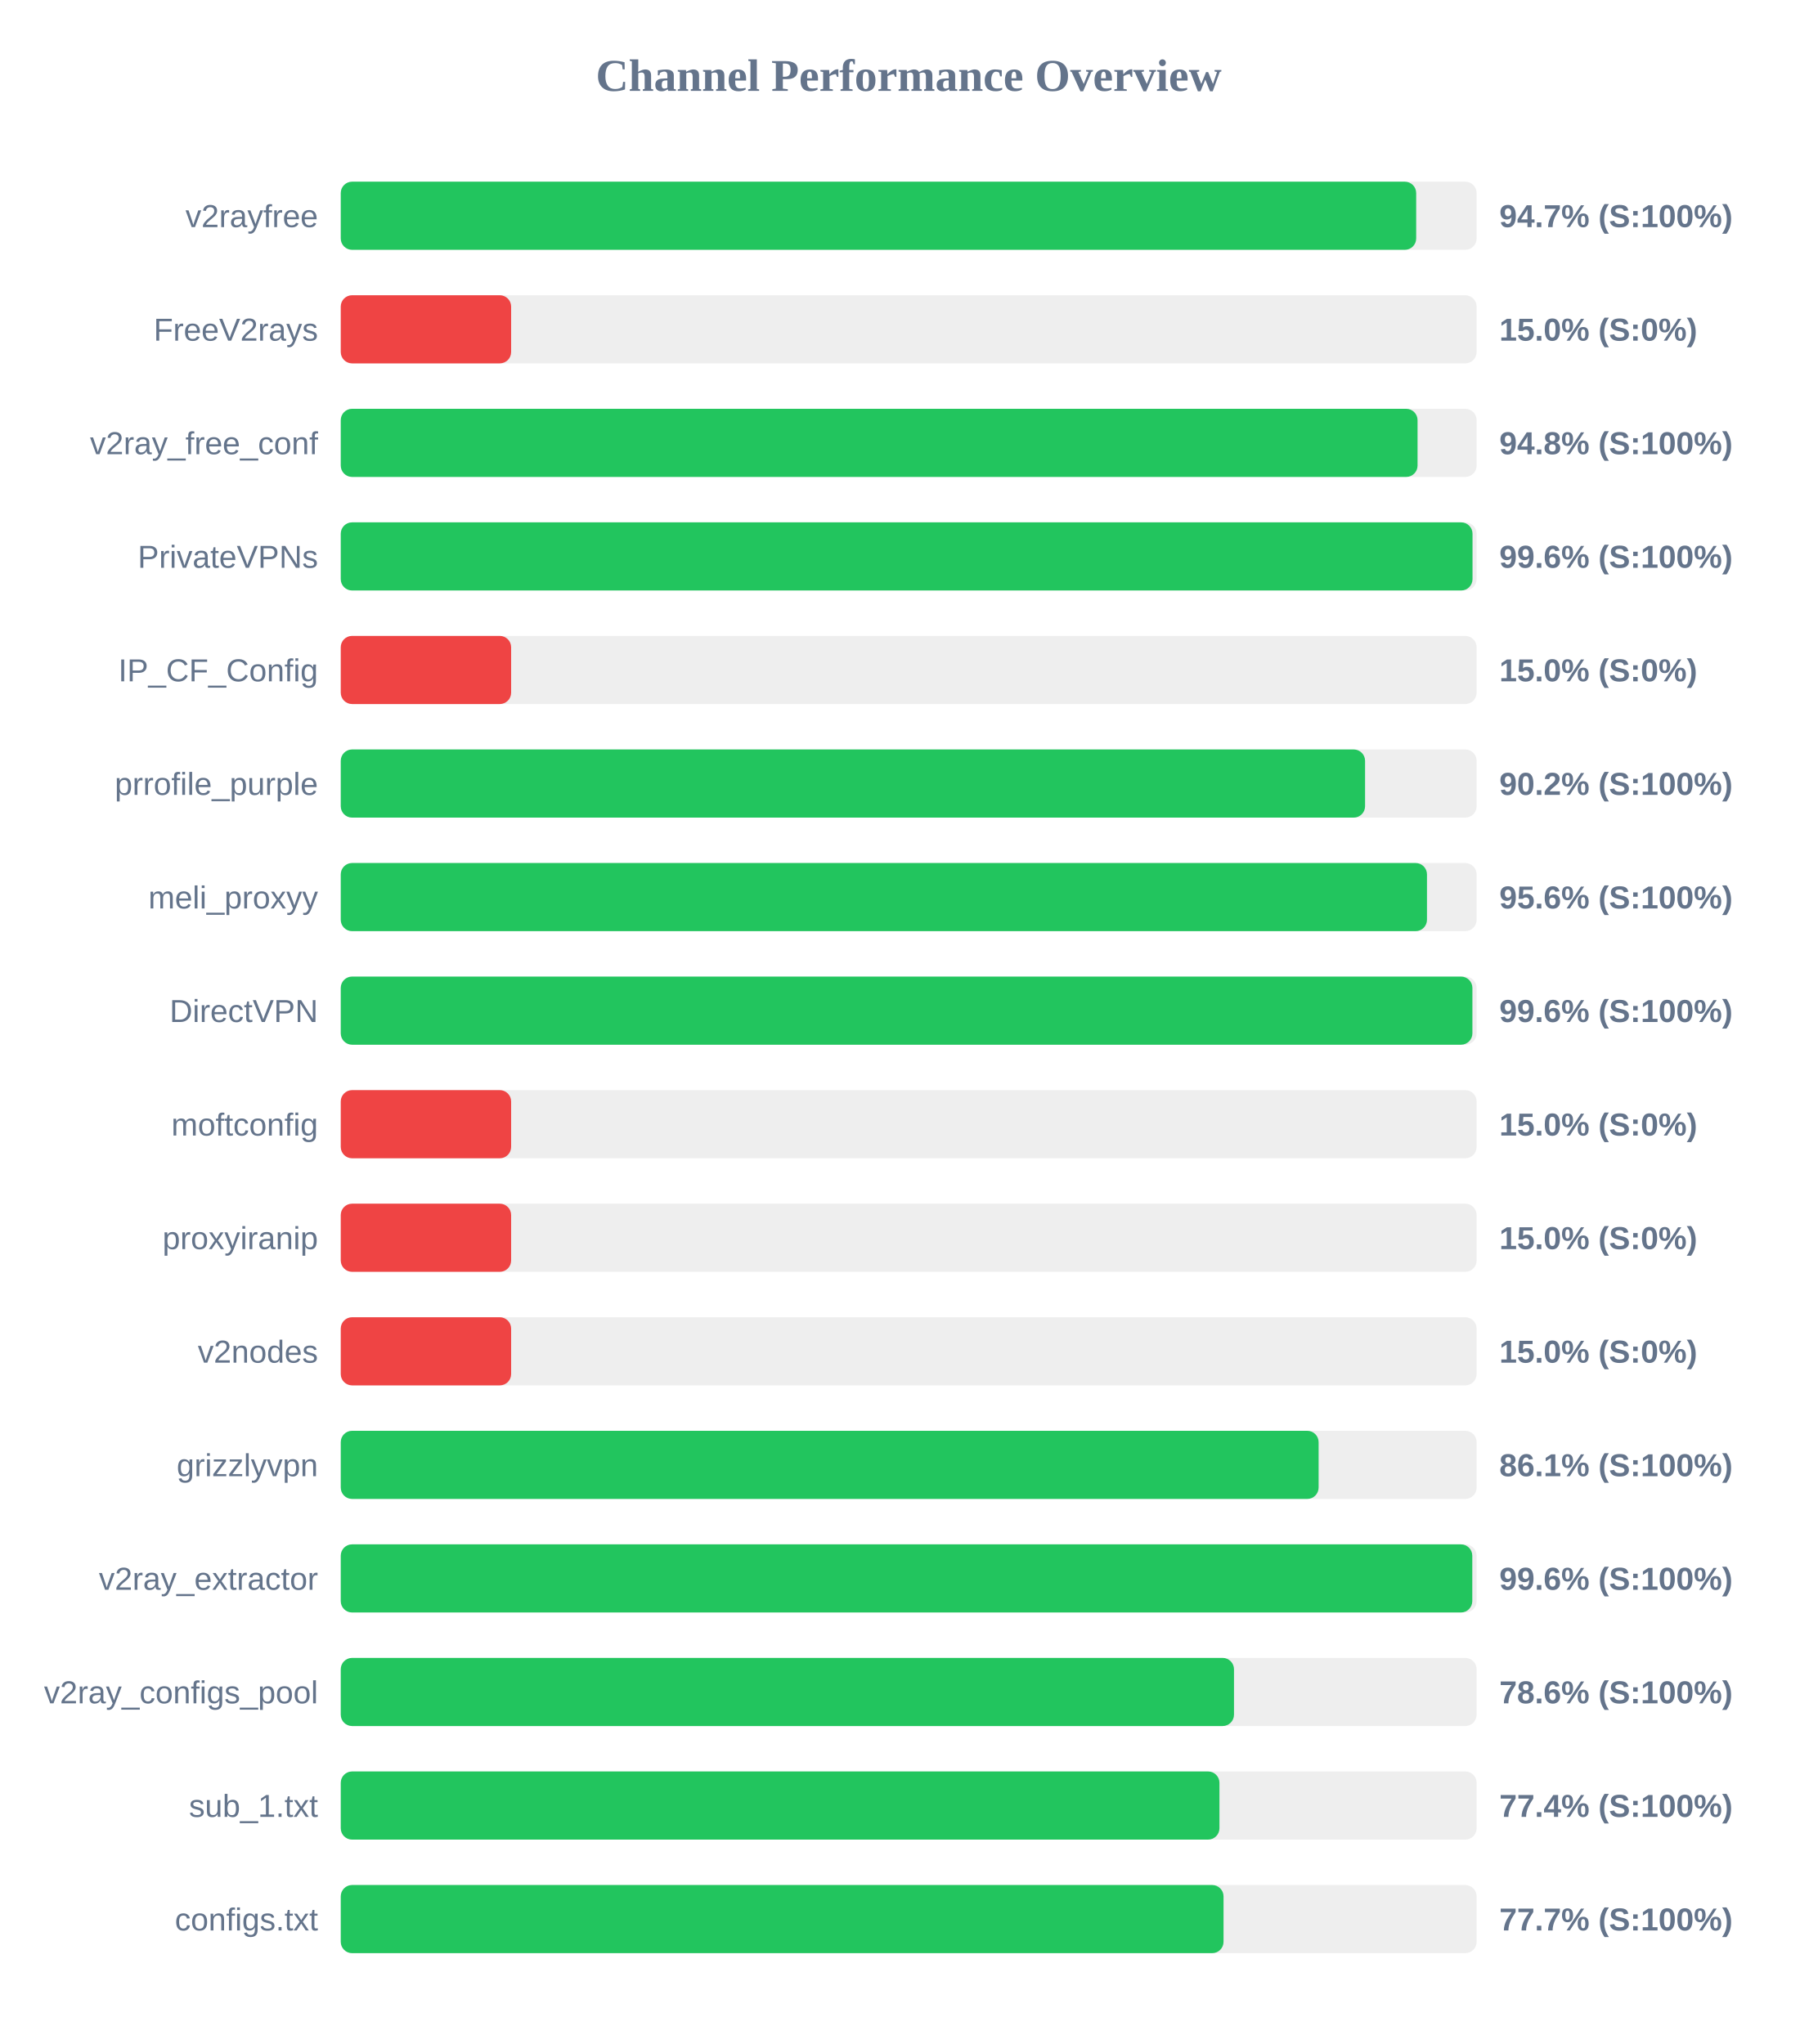
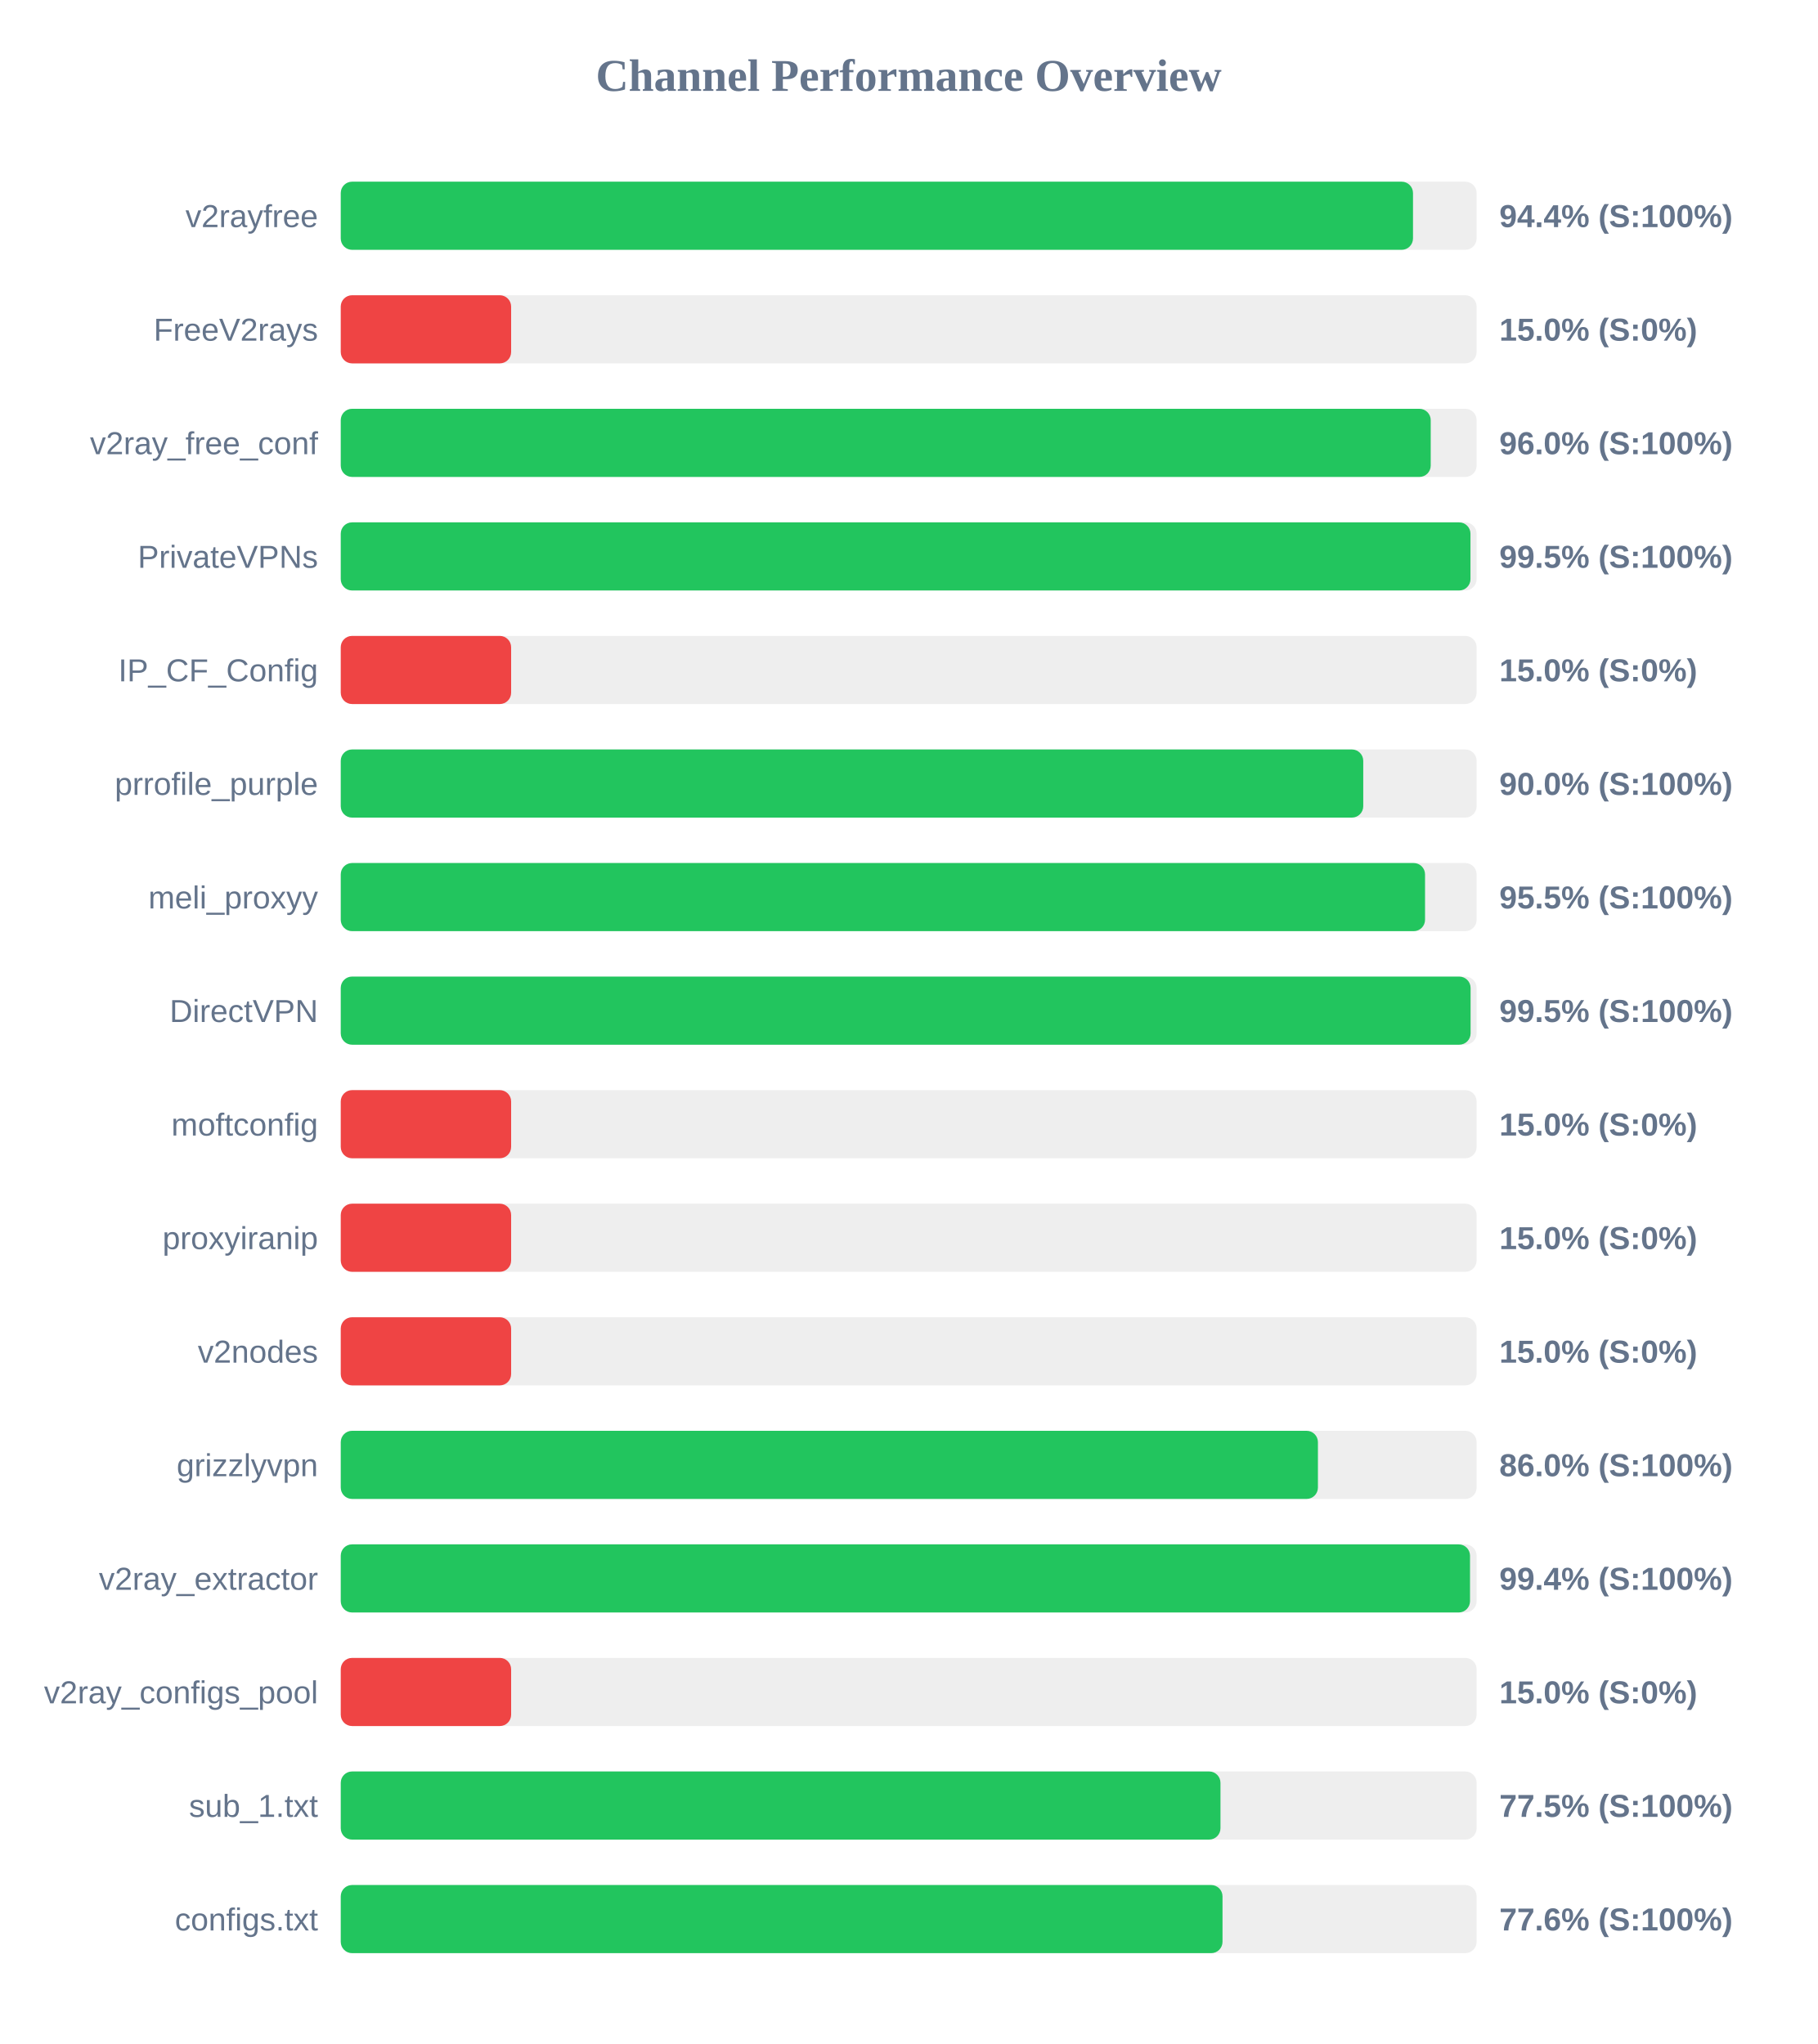
<svg xmlns="http://www.w3.org/2000/svg" width="800" height="900" version="1.1">
  <style>
        .row { font: 14px Arial; fill: #64748b; }
        .score { font: bold 14px Arial; fill: #64748b; }
    </style>
  <text x="400" y="40" text-anchor="middle" font-size="20px" font-weight="bold" fill="#64748b">Channel Performance Overview</text>
  <rect x="150" y="80" width="500" height="30" fill="#eee" rx="5" />
-   <rect x="150" y="80" width="473.4" height="30" fill="#22c55e" rx="5" />
+   <rect x="150" y="80" width="472.0" height="30" fill="#22c55e" rx="5" />
  <text x="140" y="100" text-anchor="end" class="row">v2rayfree</text>
-   <text x="660" y="100" text-anchor="start" class="score">94.7% (S:100%)</text>
+   <text x="660" y="100" text-anchor="start" class="score">94.4% (S:100%)</text>
  <rect x="150" y="130" width="500" height="30" fill="#eee" rx="5" />
  <rect x="150" y="130" width="75.0" height="30" fill="#ef4444" rx="5" />
  <text x="140" y="150" text-anchor="end" class="row">FreeV2rays</text>
  <text x="660" y="150" text-anchor="start" class="score">15.0% (S:0%)</text>
  <rect x="150" y="180" width="500" height="30" fill="#eee" rx="5" />
-   <rect x="150" y="180" width="474.0" height="30" fill="#22c55e" rx="5" />
+   <rect x="150" y="180" width="479.8" height="30" fill="#22c55e" rx="5" />
  <text x="140" y="200" text-anchor="end" class="row">v2ray_free_conf</text>
-   <text x="660" y="200" text-anchor="start" class="score">94.8% (S:100%)</text>
+   <text x="660" y="200" text-anchor="start" class="score">96.0% (S:100%)</text>
  <rect x="150" y="230" width="500" height="30" fill="#eee" rx="5" />
-   <rect x="150" y="230" width="498.2" height="30" fill="#22c55e" rx="5" />
+   <rect x="150" y="230" width="497.3" height="30" fill="#22c55e" rx="5" />
  <text x="140" y="250" text-anchor="end" class="row">PrivateVPNs</text>
-   <text x="660" y="250" text-anchor="start" class="score">99.6% (S:100%)</text>
+   <text x="660" y="250" text-anchor="start" class="score">99.5% (S:100%)</text>
  <rect x="150" y="280" width="500" height="30" fill="#eee" rx="5" />
  <rect x="150" y="280" width="75.0" height="30" fill="#ef4444" rx="5" />
  <text x="140" y="300" text-anchor="end" class="row">IP_CF_Config</text>
  <text x="660" y="300" text-anchor="start" class="score">15.0% (S:0%)</text>
  <rect x="150" y="330" width="500" height="30" fill="#eee" rx="5" />
-   <rect x="150" y="330" width="450.9" height="30" fill="#22c55e" rx="5" />
+   <rect x="150" y="330" width="450.1" height="30" fill="#22c55e" rx="5" />
  <text x="140" y="350" text-anchor="end" class="row">prrofile_purple</text>
-   <text x="660" y="350" text-anchor="start" class="score">90.2% (S:100%)</text>
+   <text x="660" y="350" text-anchor="start" class="score">90.0% (S:100%)</text>
  <rect x="150" y="380" width="500" height="30" fill="#eee" rx="5" />
-   <rect x="150" y="380" width="478.15" height="30" fill="#22c55e" rx="5" />
+   <rect x="150" y="380" width="477.3" height="30" fill="#22c55e" rx="5" />
  <text x="140" y="400" text-anchor="end" class="row">meli_proxyy</text>
-   <text x="660" y="400" text-anchor="start" class="score">95.6% (S:100%)</text>
+   <text x="660" y="400" text-anchor="start" class="score">95.5% (S:100%)</text>
  <rect x="150" y="430" width="500" height="30" fill="#eee" rx="5" />
-   <rect x="150" y="430" width="498.15" height="30" fill="#22c55e" rx="5" />
+   <rect x="150" y="430" width="497.35" height="30" fill="#22c55e" rx="5" />
  <text x="140" y="450" text-anchor="end" class="row">DirectVPN</text>
-   <text x="660" y="450" text-anchor="start" class="score">99.6% (S:100%)</text>
+   <text x="660" y="450" text-anchor="start" class="score">99.5% (S:100%)</text>
  <rect x="150" y="480" width="500" height="30" fill="#eee" rx="5" />
  <rect x="150" y="480" width="75.0" height="30" fill="#ef4444" rx="5" />
  <text x="140" y="500" text-anchor="end" class="row">moftconfig</text>
  <text x="660" y="500" text-anchor="start" class="score">15.0% (S:0%)</text>
  <rect x="150" y="530" width="500" height="30" fill="#eee" rx="5" />
  <rect x="150" y="530" width="75.0" height="30" fill="#ef4444" rx="5" />
  <text x="140" y="550" text-anchor="end" class="row">proxyiranip</text>
  <text x="660" y="550" text-anchor="start" class="score">15.0% (S:0%)</text>
  <rect x="150" y="580" width="500" height="30" fill="#eee" rx="5" />
  <rect x="150" y="580" width="75.0" height="30" fill="#ef4444" rx="5" />
  <text x="140" y="600" text-anchor="end" class="row">v2nodes</text>
  <text x="660" y="600" text-anchor="start" class="score">15.0% (S:0%)</text>
  <rect x="150" y="630" width="500" height="30" fill="#eee" rx="5" />
-   <rect x="150" y="630" width="430.45" height="30" fill="#22c55e" rx="5" />
+   <rect x="150" y="630" width="430.15" height="30" fill="#22c55e" rx="5" />
  <text x="140" y="650" text-anchor="end" class="row">grizzlyvpn</text>
-   <text x="660" y="650" text-anchor="start" class="score">86.1% (S:100%)</text>
+   <text x="660" y="650" text-anchor="start" class="score">86.0% (S:100%)</text>
  <rect x="150" y="680" width="500" height="30" fill="#eee" rx="5" />
-   <rect x="150" y="680" width="498.1" height="30" fill="#22c55e" rx="5" />
+   <rect x="150" y="680" width="497.1" height="30" fill="#22c55e" rx="5" />
  <text x="140" y="700" text-anchor="end" class="row">v2ray_extractor</text>
-   <text x="660" y="700" text-anchor="start" class="score">99.6% (S:100%)</text>
+   <text x="660" y="700" text-anchor="start" class="score">99.4% (S:100%)</text>
  <rect x="150" y="730" width="500" height="30" fill="#eee" rx="5" />
-   <rect x="150" y="730" width="393.2" height="30" fill="#22c55e" rx="5" />
+   <rect x="150" y="730" width="75.0" height="30" fill="#ef4444" rx="5" />
  <text x="140" y="750" text-anchor="end" class="row">v2ray_configs_pool</text>
-   <text x="660" y="750" text-anchor="start" class="score">78.6% (S:100%)</text>
+   <text x="660" y="750" text-anchor="start" class="score">15.0% (S:0%)</text>
  <rect x="150" y="780" width="500" height="30" fill="#eee" rx="5" />
-   <rect x="150" y="780" width="386.8" height="30" fill="#22c55e" rx="5" />
+   <rect x="150" y="780" width="387.25" height="30" fill="#22c55e" rx="5" />
  <text x="140" y="800" text-anchor="end" class="row">sub_1.txt</text>
-   <text x="660" y="800" text-anchor="start" class="score">77.4% (S:100%)</text>
+   <text x="660" y="800" text-anchor="start" class="score">77.5% (S:100%)</text>
  <rect x="150" y="830" width="500" height="30" fill="#eee" rx="5" />
-   <rect x="150" y="830" width="388.6" height="30" fill="#22c55e" rx="5" />
+   <rect x="150" y="830" width="388.15" height="30" fill="#22c55e" rx="5" />
  <text x="140" y="850" text-anchor="end" class="row">configs.txt</text>
-   <text x="660" y="850" text-anchor="start" class="score">77.7% (S:100%)</text>
+   <text x="660" y="850" text-anchor="start" class="score">77.6% (S:100%)</text>
</svg>
